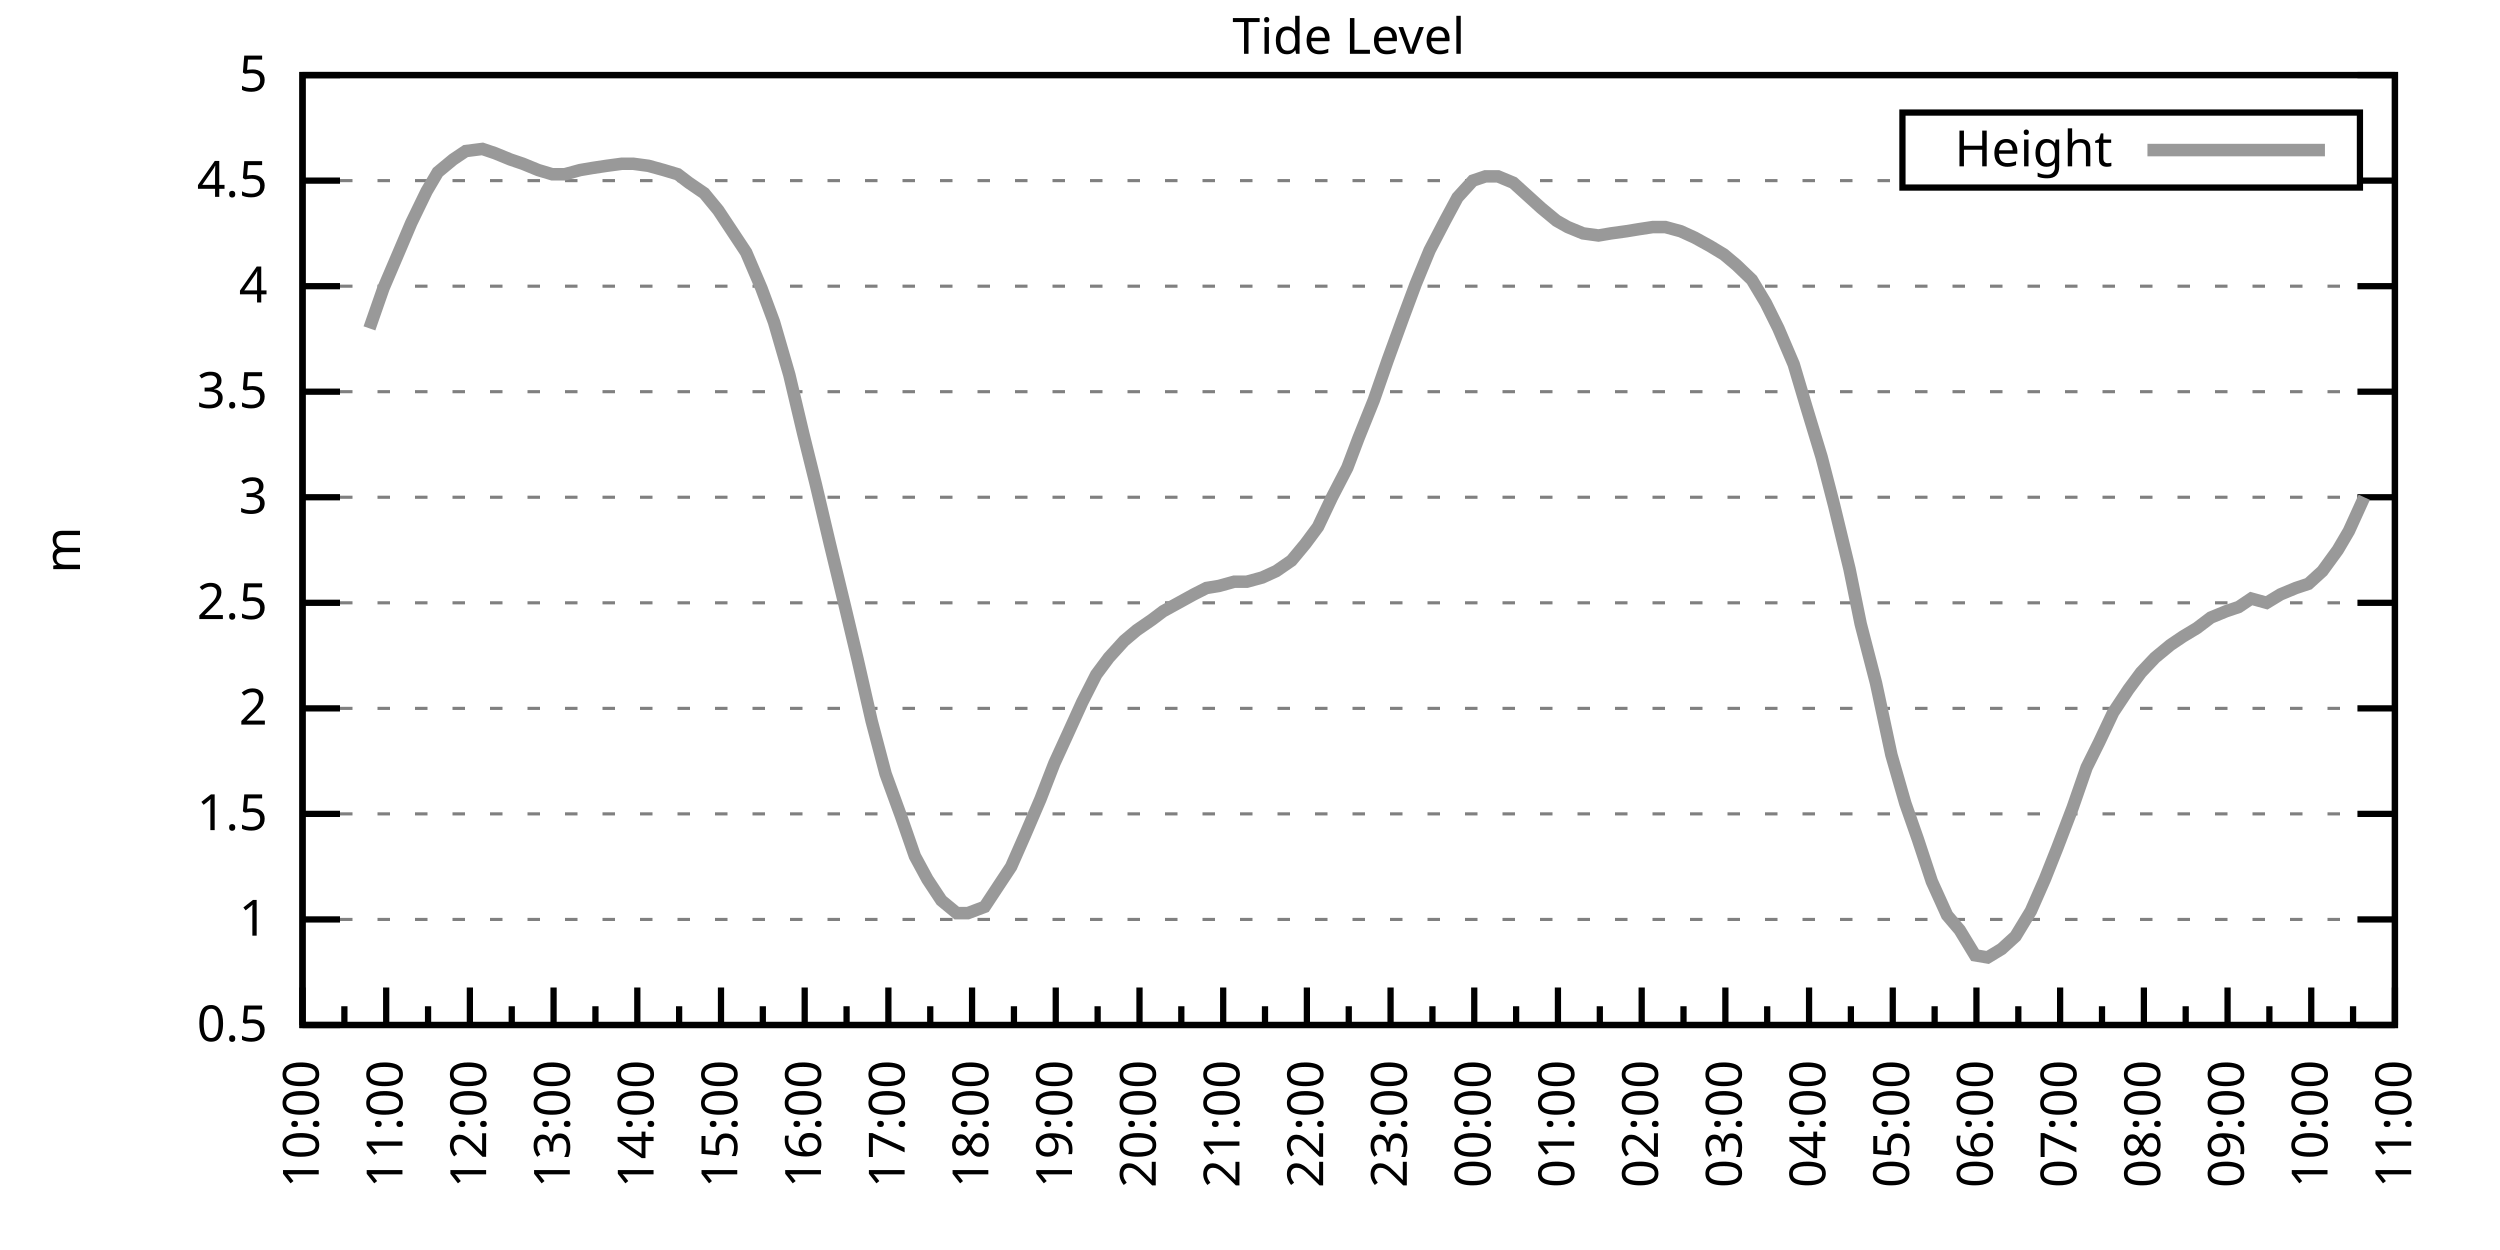
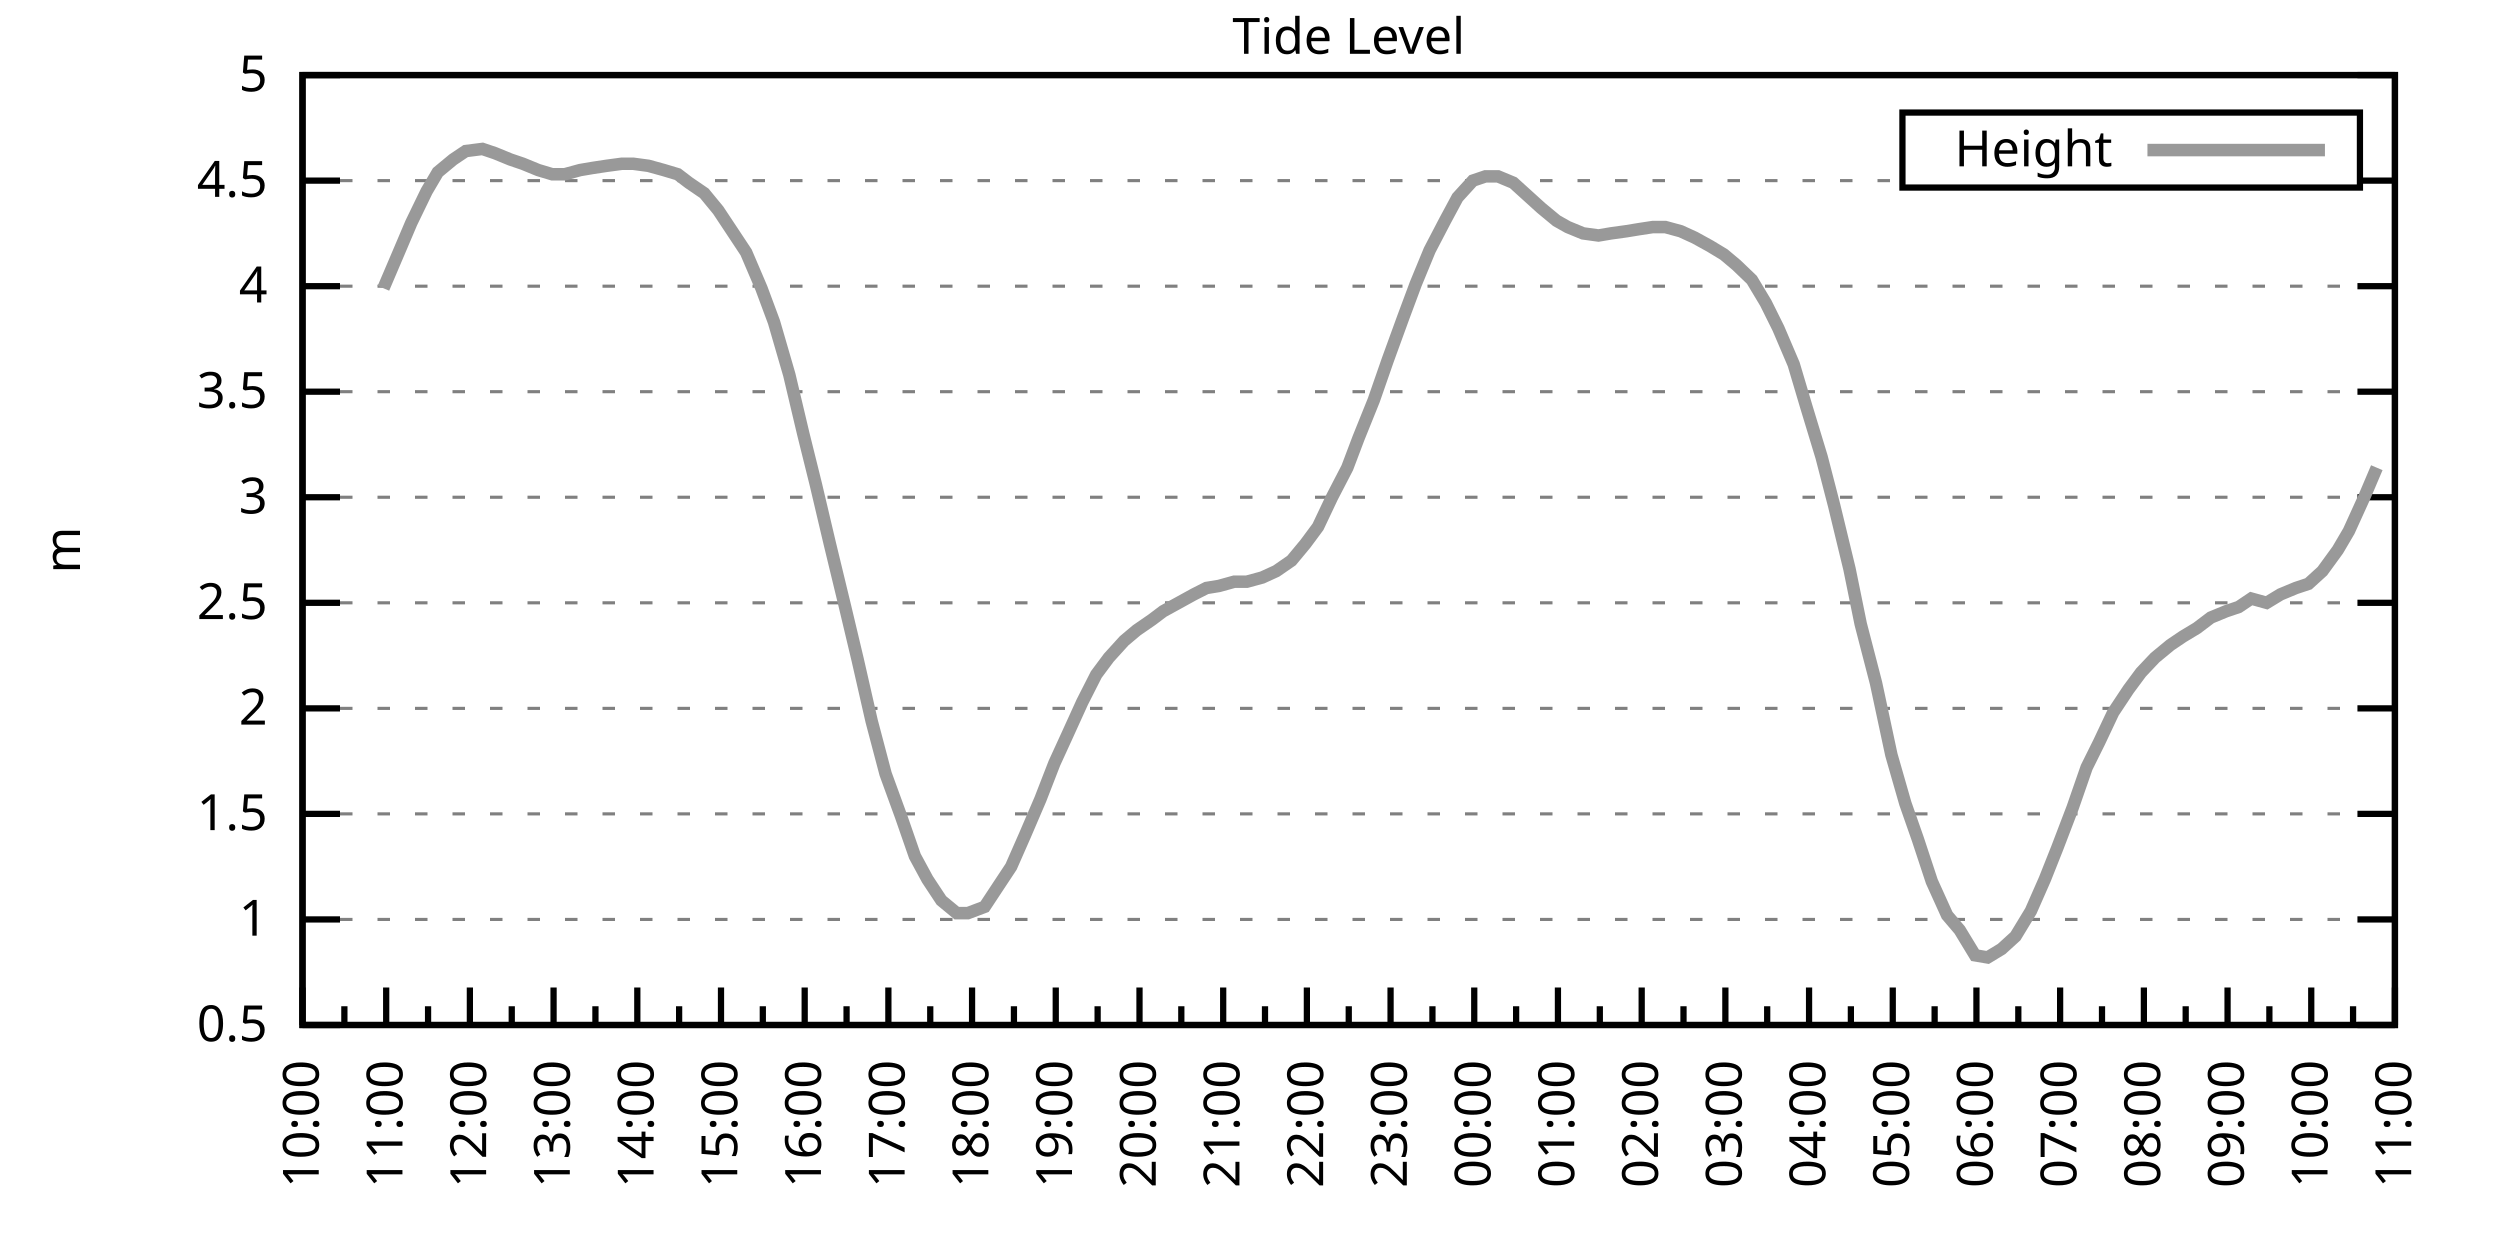
<svg xmlns="http://www.w3.org/2000/svg" xmlns:xlink="http://www.w3.org/1999/xlink" width="400" height="200" viewBox="0 0 400 200">
  <g id="gnuplot_canvas">
    <rect x="0" y="0" width="400" height="200" fill="none" />
    <defs>
      <circle id="gpDot" r="0.5" stroke-width="0.5" stroke="currentColor" />
      <path id="gpPt0" stroke-width="0.333" stroke="currentColor" d="M-1,0 h2 M0,-1 v2" />
      <path id="gpPt1" stroke-width="0.333" stroke="currentColor" d="M-1,-1 L1,1 M1,-1 L-1,1" />
      <path id="gpPt2" stroke-width="0.333" stroke="currentColor" d="M-1,0 L1,0 M0,-1 L0,1 M-1,-1 L1,1 M-1,1 L1,-1" />
      <rect id="gpPt3" stroke-width="0.333" stroke="currentColor" x="-1" y="-1" width="2" height="2" />
      <rect id="gpPt4" stroke-width="0.333" stroke="currentColor" fill="currentColor" x="-1" y="-1" width="2" height="2" />
      <circle id="gpPt5" stroke-width="0.333" stroke="currentColor" cx="0" cy="0" r="1" />
      <use xlink:href="#gpPt5" id="gpPt6" fill="currentColor" stroke="none" />
      <path id="gpPt7" stroke-width="0.333" stroke="currentColor" d="M0,-1.33 L-1.33,0.67 L1.33,0.67 z" />
      <use xlink:href="#gpPt7" id="gpPt8" fill="currentColor" stroke="none" />
      <use xlink:href="#gpPt7" id="gpPt9" stroke="currentColor" transform="rotate(180)" />
      <use xlink:href="#gpPt9" id="gpPt10" fill="currentColor" stroke="none" />
      <use xlink:href="#gpPt3" id="gpPt11" stroke="currentColor" transform="rotate(45)" />
      <use xlink:href="#gpPt11" id="gpPt12" fill="currentColor" stroke="none" />
      <path id="gpPt13" stroke-width="0.333" stroke="currentColor" d="M0,1.330 L1.265,0.411 L0.782,-1.067 L-0.782,-1.076 L-1.265,0.411 z" />
      <use xlink:href="#gpPt13" id="gpPt14" fill="currentColor" stroke="none" />
      <filter id="textbox" filterUnits="objectBoundingBox" x="0" y="0" height="1" width="1">
        <feFlood flood-color="white" flood-opacity="1" result="bgnd" />
        <feComposite in="SourceGraphic" in2="bgnd" operator="atop" />
      </filter>
      <filter id="greybox" filterUnits="objectBoundingBox" x="0" y="0" height="1" width="1">
        <feFlood flood-color="lightgrey" flood-opacity="1" result="grey" />
        <feComposite in="SourceGraphic" in2="grey" operator="atop" />
      </filter>
    </defs>
    <g fill="none" color="white" stroke="currentColor" stroke-width="1.00" stroke-linecap="butt" stroke-linejoin="miter">
</g>
    <g fill="none" color="black" stroke="currentColor" stroke-width="1.00" stroke-linecap="butt" stroke-linejoin="miter">
      <g stroke="none" shape-rendering="crispEdges">
        <polygon fill="rgb(255, 255, 255)" points="48.40,164.00 383.18,164.00 383.18,12.02 48.40,12.02 " />
      </g>
    </g>
    <g fill="none" color="black" stroke="currentColor" stroke-width="1.00" stroke-linecap="butt" stroke-linejoin="miter">
</g>
    <g fill="none" color="black" stroke="black" stroke-width="0.50" stroke-linecap="butt" stroke-linejoin="miter">
</g>
    <g fill="none" color="gray" stroke="currentColor" stroke-width="0.50" stroke-linecap="butt" stroke-linejoin="miter">
      <path stroke="gray" stroke-dasharray="2,4" class="gridline" d="M48.40,164.00 L383.19,164.00  " />
    </g>
    <g fill="none" color="gray" stroke="gray" stroke-width="1.00" stroke-linecap="butt" stroke-linejoin="miter">
</g>
    <g fill="none" color="black" stroke="currentColor" stroke-width="1.00" stroke-linecap="butt" stroke-linejoin="miter">
      <path stroke="black" d="M48.40,164.00 L54.40,164.00 M383.19,164.00 L377.19,164.00  " />
      <g transform="translate(42.80,166.60)" stroke="none" fill="black" font-family="Sans" font-size="8.00" text-anchor="end">
        <text>
          <tspan font-family="Sans"> 0.5</tspan>
        </text>
      </g>
    </g>
    <g fill="none" color="black" stroke="currentColor" stroke-width="1.00" stroke-linecap="butt" stroke-linejoin="miter">
</g>
    <g fill="none" color="black" stroke="black" stroke-width="0.50" stroke-linecap="butt" stroke-linejoin="miter">
</g>
    <g fill="none" color="gray" stroke="currentColor" stroke-width="0.50" stroke-linecap="butt" stroke-linejoin="miter">
      <path stroke="gray" stroke-dasharray="2,4" class="gridline" d="M48.40,147.11 L383.19,147.11  " />
    </g>
    <g fill="none" color="gray" stroke="gray" stroke-width="1.00" stroke-linecap="butt" stroke-linejoin="miter">
</g>
    <g fill="none" color="black" stroke="currentColor" stroke-width="1.00" stroke-linecap="butt" stroke-linejoin="miter">
      <path stroke="black" d="M48.40,147.11 L54.40,147.11 M383.19,147.11 L377.19,147.11  " />
      <g transform="translate(42.80,149.71)" stroke="none" fill="black" font-family="Sans" font-size="8.00" text-anchor="end">
        <text>
          <tspan font-family="Sans"> 1</tspan>
        </text>
      </g>
    </g>
    <g fill="none" color="black" stroke="currentColor" stroke-width="1.00" stroke-linecap="butt" stroke-linejoin="miter">
</g>
    <g fill="none" color="black" stroke="black" stroke-width="0.50" stroke-linecap="butt" stroke-linejoin="miter">
</g>
    <g fill="none" color="gray" stroke="currentColor" stroke-width="0.50" stroke-linecap="butt" stroke-linejoin="miter">
      <path stroke="gray" stroke-dasharray="2,4" class="gridline" d="M48.40,130.22 L383.19,130.22  " />
    </g>
    <g fill="none" color="gray" stroke="gray" stroke-width="1.00" stroke-linecap="butt" stroke-linejoin="miter">
</g>
    <g fill="none" color="black" stroke="currentColor" stroke-width="1.00" stroke-linecap="butt" stroke-linejoin="miter">
      <path stroke="black" d="M48.40,130.22 L54.40,130.22 M383.19,130.22 L377.19,130.22  " />
      <g transform="translate(42.80,132.82)" stroke="none" fill="black" font-family="Sans" font-size="8.00" text-anchor="end">
        <text>
          <tspan font-family="Sans"> 1.5</tspan>
        </text>
      </g>
    </g>
    <g fill="none" color="black" stroke="currentColor" stroke-width="1.00" stroke-linecap="butt" stroke-linejoin="miter">
</g>
    <g fill="none" color="black" stroke="black" stroke-width="0.50" stroke-linecap="butt" stroke-linejoin="miter">
</g>
    <g fill="none" color="gray" stroke="currentColor" stroke-width="0.50" stroke-linecap="butt" stroke-linejoin="miter">
      <path stroke="gray" stroke-dasharray="2,4" class="gridline" d="M48.40,113.34 L383.19,113.34  " />
    </g>
    <g fill="none" color="gray" stroke="gray" stroke-width="1.00" stroke-linecap="butt" stroke-linejoin="miter">
</g>
    <g fill="none" color="black" stroke="currentColor" stroke-width="1.00" stroke-linecap="butt" stroke-linejoin="miter">
      <path stroke="black" d="M48.40,113.34 L54.40,113.34 M383.19,113.34 L377.19,113.34  " />
      <g transform="translate(42.80,115.94)" stroke="none" fill="black" font-family="Sans" font-size="8.00" text-anchor="end">
        <text>
          <tspan font-family="Sans"> 2</tspan>
        </text>
      </g>
    </g>
    <g fill="none" color="black" stroke="currentColor" stroke-width="1.00" stroke-linecap="butt" stroke-linejoin="miter">
</g>
    <g fill="none" color="black" stroke="black" stroke-width="0.50" stroke-linecap="butt" stroke-linejoin="miter">
</g>
    <g fill="none" color="gray" stroke="currentColor" stroke-width="0.50" stroke-linecap="butt" stroke-linejoin="miter">
      <path stroke="gray" stroke-dasharray="2,4" class="gridline" d="M48.40,96.45 L383.19,96.45  " />
    </g>
    <g fill="none" color="gray" stroke="gray" stroke-width="1.00" stroke-linecap="butt" stroke-linejoin="miter">
</g>
    <g fill="none" color="black" stroke="currentColor" stroke-width="1.00" stroke-linecap="butt" stroke-linejoin="miter">
      <path stroke="black" d="M48.40,96.45 L54.40,96.45 M383.19,96.45 L377.19,96.45  " />
      <g transform="translate(42.80,99.05)" stroke="none" fill="black" font-family="Sans" font-size="8.00" text-anchor="end">
        <text>
          <tspan font-family="Sans"> 2.5</tspan>
        </text>
      </g>
    </g>
    <g fill="none" color="black" stroke="currentColor" stroke-width="1.00" stroke-linecap="butt" stroke-linejoin="miter">
</g>
    <g fill="none" color="black" stroke="black" stroke-width="0.50" stroke-linecap="butt" stroke-linejoin="miter">
</g>
    <g fill="none" color="gray" stroke="currentColor" stroke-width="0.50" stroke-linecap="butt" stroke-linejoin="miter">
      <path stroke="gray" stroke-dasharray="2,4" class="gridline" d="M48.40,79.56 L383.19,79.56  " />
    </g>
    <g fill="none" color="gray" stroke="gray" stroke-width="1.00" stroke-linecap="butt" stroke-linejoin="miter">
</g>
    <g fill="none" color="black" stroke="currentColor" stroke-width="1.00" stroke-linecap="butt" stroke-linejoin="miter">
      <path stroke="black" d="M48.40,79.56 L54.40,79.56 M383.19,79.56 L377.19,79.56  " />
      <g transform="translate(42.80,82.16)" stroke="none" fill="black" font-family="Sans" font-size="8.00" text-anchor="end">
        <text>
          <tspan font-family="Sans"> 3</tspan>
        </text>
      </g>
    </g>
    <g fill="none" color="black" stroke="currentColor" stroke-width="1.00" stroke-linecap="butt" stroke-linejoin="miter">
</g>
    <g fill="none" color="black" stroke="black" stroke-width="0.50" stroke-linecap="butt" stroke-linejoin="miter">
</g>
    <g fill="none" color="gray" stroke="currentColor" stroke-width="0.50" stroke-linecap="butt" stroke-linejoin="miter">
      <path stroke="gray" stroke-dasharray="2,4" class="gridline" d="M48.40,62.67 L383.19,62.67  " />
    </g>
    <g fill="none" color="gray" stroke="gray" stroke-width="1.00" stroke-linecap="butt" stroke-linejoin="miter">
</g>
    <g fill="none" color="black" stroke="currentColor" stroke-width="1.00" stroke-linecap="butt" stroke-linejoin="miter">
      <path stroke="black" d="M48.40,62.67 L54.40,62.67 M383.19,62.67 L377.19,62.67  " />
      <g transform="translate(42.80,65.27)" stroke="none" fill="black" font-family="Sans" font-size="8.00" text-anchor="end">
        <text>
          <tspan font-family="Sans"> 3.5</tspan>
        </text>
      </g>
    </g>
    <g fill="none" color="black" stroke="currentColor" stroke-width="1.00" stroke-linecap="butt" stroke-linejoin="miter">
</g>
    <g fill="none" color="black" stroke="black" stroke-width="0.50" stroke-linecap="butt" stroke-linejoin="miter">
</g>
    <g fill="none" color="gray" stroke="currentColor" stroke-width="0.50" stroke-linecap="butt" stroke-linejoin="miter">
      <path stroke="gray" stroke-dasharray="2,4" class="gridline" d="M48.40,45.79 L383.19,45.79  " />
    </g>
    <g fill="none" color="gray" stroke="gray" stroke-width="1.00" stroke-linecap="butt" stroke-linejoin="miter">
</g>
    <g fill="none" color="black" stroke="currentColor" stroke-width="1.00" stroke-linecap="butt" stroke-linejoin="miter">
      <path stroke="black" d="M48.40,45.79 L54.40,45.79 M383.19,45.79 L377.19,45.79  " />
      <g transform="translate(42.80,48.39)" stroke="none" fill="black" font-family="Sans" font-size="8.00" text-anchor="end">
        <text>
          <tspan font-family="Sans"> 4</tspan>
        </text>
      </g>
    </g>
    <g fill="none" color="black" stroke="currentColor" stroke-width="1.00" stroke-linecap="butt" stroke-linejoin="miter">
</g>
    <g fill="none" color="black" stroke="black" stroke-width="0.50" stroke-linecap="butt" stroke-linejoin="miter">
</g>
    <g fill="none" color="gray" stroke="currentColor" stroke-width="0.50" stroke-linecap="butt" stroke-linejoin="miter">
      <path stroke="gray" stroke-dasharray="2,4" class="gridline" d="M48.40,28.90 L304.39,28.90 M377.59,28.90 L383.19,28.90  " />
    </g>
    <g fill="none" color="gray" stroke="gray" stroke-width="1.00" stroke-linecap="butt" stroke-linejoin="miter">
</g>
    <g fill="none" color="black" stroke="currentColor" stroke-width="1.00" stroke-linecap="butt" stroke-linejoin="miter">
      <path stroke="black" d="M48.40,28.90 L54.40,28.90 M383.19,28.90 L377.19,28.90  " />
      <g transform="translate(42.80,31.50)" stroke="none" fill="black" font-family="Sans" font-size="8.00" text-anchor="end">
        <text>
          <tspan font-family="Sans"> 4.5</tspan>
        </text>
      </g>
    </g>
    <g fill="none" color="black" stroke="currentColor" stroke-width="1.00" stroke-linecap="butt" stroke-linejoin="miter">
</g>
    <g fill="none" color="black" stroke="black" stroke-width="0.50" stroke-linecap="butt" stroke-linejoin="miter">
</g>
    <g fill="none" color="gray" stroke="currentColor" stroke-width="0.50" stroke-linecap="butt" stroke-linejoin="miter">
      <path stroke="gray" stroke-dasharray="2,4" class="gridline" d="M48.40,12.01 L383.19,12.01  " />
    </g>
    <g fill="none" color="gray" stroke="gray" stroke-width="1.00" stroke-linecap="butt" stroke-linejoin="miter">
</g>
    <g fill="none" color="black" stroke="currentColor" stroke-width="1.00" stroke-linecap="butt" stroke-linejoin="miter">
      <path stroke="black" d="M48.40,12.01 L54.40,12.01 M383.19,12.01 L377.19,12.01  " />
      <g transform="translate(42.80,14.61)" stroke="none" fill="black" font-family="Sans" font-size="8.00" text-anchor="end">
        <text>
          <tspan font-family="Sans"> 5</tspan>
        </text>
      </g>
    </g>
    <g fill="none" color="black" stroke="currentColor" stroke-width="1.00" stroke-linecap="butt" stroke-linejoin="miter">
      <path stroke="black" d="M48.40,164.00 L48.40,158.00  " />
      <g transform="translate(51.00,169.60) rotate(270)" stroke="none" fill="black" font-family="Sans" font-size="8.00" text-anchor="end">
        <text>
          <tspan font-family="Sans">10:00</tspan>
        </text>
      </g>
    </g>
    <g fill="none" color="black" stroke="currentColor" stroke-width="1.00" stroke-linecap="butt" stroke-linejoin="miter">
      <path stroke="black" d="M55.10,164.00 L55.10,161.00 M61.79,164.00 L61.79,158.00  " />
      <g transform="translate(64.39,169.60) rotate(270)" stroke="none" fill="black" font-family="Sans" font-size="8.00" text-anchor="end">
        <text>
          <tspan font-family="Sans">11:00</tspan>
        </text>
      </g>
    </g>
    <g fill="none" color="black" stroke="currentColor" stroke-width="1.00" stroke-linecap="butt" stroke-linejoin="miter">
      <path stroke="black" d="M68.49,164.00 L68.49,161.00 M75.18,164.00 L75.18,158.00  " />
      <g transform="translate(77.78,169.60) rotate(270)" stroke="none" fill="black" font-family="Sans" font-size="8.00" text-anchor="end">
        <text>
          <tspan font-family="Sans">12:00</tspan>
        </text>
      </g>
    </g>
    <g fill="none" color="black" stroke="currentColor" stroke-width="1.00" stroke-linecap="butt" stroke-linejoin="miter">
      <path stroke="black" d="M81.88,164.00 L81.88,161.00 M88.57,164.00 L88.57,158.00  " />
      <g transform="translate(91.17,169.60) rotate(270)" stroke="none" fill="black" font-family="Sans" font-size="8.00" text-anchor="end">
        <text>
          <tspan font-family="Sans">13:00</tspan>
        </text>
      </g>
    </g>
    <g fill="none" color="black" stroke="currentColor" stroke-width="1.00" stroke-linecap="butt" stroke-linejoin="miter">
      <path stroke="black" d="M95.27,164.00 L95.27,161.00 M101.97,164.00 L101.97,158.00  " />
      <g transform="translate(104.57,169.60) rotate(270)" stroke="none" fill="black" font-family="Sans" font-size="8.00" text-anchor="end">
        <text>
          <tspan font-family="Sans">14:00</tspan>
        </text>
      </g>
    </g>
    <g fill="none" color="black" stroke="currentColor" stroke-width="1.00" stroke-linecap="butt" stroke-linejoin="miter">
      <path stroke="black" d="M108.66,164.00 L108.66,161.00 M115.36,164.00 L115.36,158.00  " />
      <g transform="translate(117.96,169.60) rotate(270)" stroke="none" fill="black" font-family="Sans" font-size="8.00" text-anchor="end">
        <text>
          <tspan font-family="Sans">15:00</tspan>
        </text>
      </g>
    </g>
    <g fill="none" color="black" stroke="currentColor" stroke-width="1.00" stroke-linecap="butt" stroke-linejoin="miter">
      <path stroke="black" d="M122.05,164.00 L122.05,161.00 M128.75,164.00 L128.75,158.00  " />
      <g transform="translate(131.35,169.60) rotate(270)" stroke="none" fill="black" font-family="Sans" font-size="8.00" text-anchor="end">
        <text>
          <tspan font-family="Sans">16:00</tspan>
        </text>
      </g>
    </g>
    <g fill="none" color="black" stroke="currentColor" stroke-width="1.00" stroke-linecap="butt" stroke-linejoin="miter">
      <path stroke="black" d="M135.45,164.00 L135.45,161.00 M142.14,164.00 L142.14,158.00  " />
      <g transform="translate(144.74,169.60) rotate(270)" stroke="none" fill="black" font-family="Sans" font-size="8.00" text-anchor="end">
        <text>
          <tspan font-family="Sans">17:00</tspan>
        </text>
      </g>
    </g>
    <g fill="none" color="black" stroke="currentColor" stroke-width="1.00" stroke-linecap="butt" stroke-linejoin="miter">
      <path stroke="black" d="M148.84,164.00 L148.84,161.00 M155.53,164.00 L155.53,158.00  " />
      <g transform="translate(158.13,169.60) rotate(270)" stroke="none" fill="black" font-family="Sans" font-size="8.00" text-anchor="end">
        <text>
          <tspan font-family="Sans">18:00</tspan>
        </text>
      </g>
    </g>
    <g fill="none" color="black" stroke="currentColor" stroke-width="1.00" stroke-linecap="butt" stroke-linejoin="miter">
      <path stroke="black" d="M162.23,164.00 L162.23,161.00 M168.92,164.00 L168.92,158.00  " />
      <g transform="translate(171.52,169.60) rotate(270)" stroke="none" fill="black" font-family="Sans" font-size="8.00" text-anchor="end">
        <text>
          <tspan font-family="Sans">19:00</tspan>
        </text>
      </g>
    </g>
    <g fill="none" color="black" stroke="currentColor" stroke-width="1.00" stroke-linecap="butt" stroke-linejoin="miter">
      <path stroke="black" d="M175.62,164.00 L175.62,161.00 M182.32,164.00 L182.32,158.00  " />
      <g transform="translate(184.92,169.60) rotate(270)" stroke="none" fill="black" font-family="Sans" font-size="8.00" text-anchor="end">
        <text>
          <tspan font-family="Sans">20:00</tspan>
        </text>
      </g>
    </g>
    <g fill="none" color="black" stroke="currentColor" stroke-width="1.00" stroke-linecap="butt" stroke-linejoin="miter">
      <path stroke="black" d="M189.01,164.00 L189.01,161.00 M195.71,164.00 L195.71,158.00  " />
      <g transform="translate(198.31,169.60) rotate(270)" stroke="none" fill="black" font-family="Sans" font-size="8.00" text-anchor="end">
        <text>
          <tspan font-family="Sans">21:00</tspan>
        </text>
      </g>
    </g>
    <g fill="none" color="black" stroke="currentColor" stroke-width="1.00" stroke-linecap="butt" stroke-linejoin="miter">
      <path stroke="black" d="M202.40,164.00 L202.40,161.00 M209.10,164.00 L209.10,158.00  " />
      <g transform="translate(211.70,169.60) rotate(270)" stroke="none" fill="black" font-family="Sans" font-size="8.00" text-anchor="end">
        <text>
          <tspan font-family="Sans">22:00</tspan>
        </text>
      </g>
    </g>
    <g fill="none" color="black" stroke="currentColor" stroke-width="1.00" stroke-linecap="butt" stroke-linejoin="miter">
      <path stroke="black" d="M215.80,164.00 L215.80,161.00 M222.49,164.00 L222.49,158.00  " />
      <g transform="translate(225.09,169.60) rotate(270)" stroke="none" fill="black" font-family="Sans" font-size="8.00" text-anchor="end">
        <text>
          <tspan font-family="Sans">23:00</tspan>
        </text>
      </g>
    </g>
    <g fill="none" color="black" stroke="currentColor" stroke-width="1.00" stroke-linecap="butt" stroke-linejoin="miter">
      <path stroke="black" d="M229.19,164.00 L229.19,161.00 M235.88,164.00 L235.88,158.00  " />
      <g transform="translate(238.48,169.60) rotate(270)" stroke="none" fill="black" font-family="Sans" font-size="8.00" text-anchor="end">
        <text>
          <tspan font-family="Sans">00:00</tspan>
        </text>
      </g>
    </g>
    <g fill="none" color="black" stroke="currentColor" stroke-width="1.00" stroke-linecap="butt" stroke-linejoin="miter">
      <path stroke="black" d="M242.58,164.00 L242.58,161.00 M249.27,164.00 L249.27,158.00  " />
      <g transform="translate(251.87,169.60) rotate(270)" stroke="none" fill="black" font-family="Sans" font-size="8.00" text-anchor="end">
        <text>
          <tspan font-family="Sans">01:00</tspan>
        </text>
      </g>
    </g>
    <g fill="none" color="black" stroke="currentColor" stroke-width="1.00" stroke-linecap="butt" stroke-linejoin="miter">
      <path stroke="black" d="M255.97,164.00 L255.97,161.00 M262.67,164.00 L262.67,158.00  " />
      <g transform="translate(265.27,169.60) rotate(270)" stroke="none" fill="black" font-family="Sans" font-size="8.00" text-anchor="end">
        <text>
          <tspan font-family="Sans">02:00</tspan>
        </text>
      </g>
    </g>
    <g fill="none" color="black" stroke="currentColor" stroke-width="1.00" stroke-linecap="butt" stroke-linejoin="miter">
      <path stroke="black" d="M269.36,164.00 L269.36,161.00 M276.06,164.00 L276.06,158.00  " />
      <g transform="translate(278.66,169.60) rotate(270)" stroke="none" fill="black" font-family="Sans" font-size="8.00" text-anchor="end">
        <text>
          <tspan font-family="Sans">03:00</tspan>
        </text>
      </g>
    </g>
    <g fill="none" color="black" stroke="currentColor" stroke-width="1.00" stroke-linecap="butt" stroke-linejoin="miter">
      <path stroke="black" d="M282.75,164.00 L282.75,161.00 M289.45,164.00 L289.45,158.00  " />
      <g transform="translate(292.05,169.60) rotate(270)" stroke="none" fill="black" font-family="Sans" font-size="8.00" text-anchor="end">
        <text>
          <tspan font-family="Sans">04:00</tspan>
        </text>
      </g>
    </g>
    <g fill="none" color="black" stroke="currentColor" stroke-width="1.00" stroke-linecap="butt" stroke-linejoin="miter">
      <path stroke="black" d="M296.14,164.00 L296.14,161.00 M302.84,164.00 L302.84,158.00  " />
      <g transform="translate(305.44,169.60) rotate(270)" stroke="none" fill="black" font-family="Sans" font-size="8.00" text-anchor="end">
        <text>
          <tspan font-family="Sans">05:00</tspan>
        </text>
      </g>
    </g>
    <g fill="none" color="black" stroke="currentColor" stroke-width="1.00" stroke-linecap="butt" stroke-linejoin="miter">
      <path stroke="black" d="M309.54,164.00 L309.54,161.00 M316.23,164.00 L316.23,158.00  " />
      <g transform="translate(318.83,169.60) rotate(270)" stroke="none" fill="black" font-family="Sans" font-size="8.00" text-anchor="end">
        <text>
          <tspan font-family="Sans">06:00</tspan>
        </text>
      </g>
    </g>
    <g fill="none" color="black" stroke="currentColor" stroke-width="1.00" stroke-linecap="butt" stroke-linejoin="miter">
      <path stroke="black" d="M322.93,164.00 L322.93,161.00 M329.62,164.00 L329.62,158.00  " />
      <g transform="translate(332.22,169.60) rotate(270)" stroke="none" fill="black" font-family="Sans" font-size="8.00" text-anchor="end">
        <text>
          <tspan font-family="Sans">07:00</tspan>
        </text>
      </g>
    </g>
    <g fill="none" color="black" stroke="currentColor" stroke-width="1.00" stroke-linecap="butt" stroke-linejoin="miter">
      <path stroke="black" d="M336.32,164.00 L336.32,161.00 M343.02,164.00 L343.02,158.00  " />
      <g transform="translate(345.62,169.60) rotate(270)" stroke="none" fill="black" font-family="Sans" font-size="8.00" text-anchor="end">
        <text>
          <tspan font-family="Sans">08:00</tspan>
        </text>
      </g>
    </g>
    <g fill="none" color="black" stroke="currentColor" stroke-width="1.00" stroke-linecap="butt" stroke-linejoin="miter">
      <path stroke="black" d="M349.71,164.00 L349.71,161.00 M356.41,164.00 L356.41,158.00  " />
      <g transform="translate(359.01,169.60) rotate(270)" stroke="none" fill="black" font-family="Sans" font-size="8.00" text-anchor="end">
        <text>
          <tspan font-family="Sans">09:00</tspan>
        </text>
      </g>
    </g>
    <g fill="none" color="black" stroke="currentColor" stroke-width="1.00" stroke-linecap="butt" stroke-linejoin="miter">
      <path stroke="black" d="M363.10,164.00 L363.10,161.00 M369.80,164.00 L369.80,158.00  " />
      <g transform="translate(372.40,169.60) rotate(270)" stroke="none" fill="black" font-family="Sans" font-size="8.00" text-anchor="end">
        <text>
          <tspan font-family="Sans">10:00</tspan>
        </text>
      </g>
    </g>
    <g fill="none" color="black" stroke="currentColor" stroke-width="1.00" stroke-linecap="butt" stroke-linejoin="miter">
      <path stroke="black" d="M376.49,164.00 L376.49,161.00 M383.19,164.00 L383.19,158.00  " />
      <g transform="translate(385.79,169.60) rotate(270)" stroke="none" fill="black" font-family="Sans" font-size="8.00" text-anchor="end">
        <text>
          <tspan font-family="Sans">11:00</tspan>
        </text>
      </g>
    </g>
    <g fill="none" color="black" stroke="currentColor" stroke-width="1.00" stroke-linecap="butt" stroke-linejoin="miter">
</g>
    <g fill="none" color="black" stroke="currentColor" stroke-width="1.00" stroke-linecap="butt" stroke-linejoin="miter">
      <path stroke="black" d="M48.40,12.01 L48.40,164.00 L383.19,164.00 L383.19,12.01 L48.40,12.01 Z  " />
    </g>
    <g fill="none" color="black" stroke="currentColor" stroke-width="1.00" stroke-linecap="butt" stroke-linejoin="miter">
      <g transform="translate(12.80,88.01) rotate(270)" stroke="none" fill="black" font-family="Sans" font-size="8.00" text-anchor="middle">
        <text>
          <tspan font-family="Sans">m</tspan>
        </text>
      </g>
    </g>
    <g fill="none" color="black" stroke="currentColor" stroke-width="1.00" stroke-linecap="butt" stroke-linejoin="miter">
</g>
    <g fill="none" color="black" stroke="currentColor" stroke-width="1.00" stroke-linecap="butt" stroke-linejoin="miter">
      <path stroke="black" d="M304.39,30.01 L304.39,18.01 L377.59,18.01 L377.59,30.01 L304.39,30.01 Z  " />
    </g>
    <g id="Tide_level_plot_1">
      <g fill="none" color="white" stroke="black" stroke-width="2.00" stroke-linecap="butt" stroke-linejoin="miter">
</g>
      <g fill="none" color="black" stroke="currentColor" stroke-width="2.00" stroke-linecap="butt" stroke-linejoin="miter">
        <g transform="translate(337.99,26.61)" stroke="none" fill="black" font-family="Sans" font-size="8.00" text-anchor="end">
          <text>
            <tspan font-family="Sans">Height</tspan>
          </text>
        </g>
      </g>
      <g fill="none" color="black" stroke="currentColor" stroke-width="2.00" stroke-linecap="butt" stroke-linejoin="miter">
-         <path stroke="rgb(153, 153, 153)" d="M343.59,24.01 L371.99,24.01 M59.11,52.54 L61.35,46.12 L63.80,40.38 L65.81,35.65 L68.26,30.59 L70.05,27.55   L72.50,25.52 L74.51,24.17 L77.19,23.83 L79.20,24.51 L81.66,25.52 L83.66,26.20 L86.12,27.21 L88.35,27.88   L90.36,27.88 L92.82,27.21 L94.82,26.87 L97.06,26.53 L99.51,26.20 L101.30,26.20 L103.75,26.53 L106.21,27.21   L108.44,27.88 L110.22,29.24 L112.68,30.92 L114.91,33.63 L117.37,37.34 L119.38,40.38 L121.83,46.12 L123.84,51.53   L126.29,59.97 L128.53,69.43 L130.54,77.53 L132.77,86.99 L135.22,97.12 L137.23,105.57 L139.46,115.36 L141.69,123.81   L144.15,130.56 L146.38,136.98 L148.39,140.69 L150.62,144.07 L153.08,146.10 L154.86,146.10 L157.54,145.09 L159.77,141.71   L161.78,138.67 L164.01,133.60 L166.47,127.86 L168.70,122.12 L170.71,117.73 L173.17,112.32 L175.40,107.93 L177.41,105.23   L179.86,102.53 L181.87,100.84 L184.32,99.15 L186.11,97.80 L188.57,96.45 L191.02,95.10 L193.03,94.08 L195.04,93.75   L197.49,93.07 L199.50,93.07 L201.96,92.40 L204.19,91.38 L206.64,89.69 L208.88,86.99 L210.88,84.29 L213.12,79.56   L215.57,74.83 L217.36,70.10 L219.81,64.02 L222.04,57.61 L224.50,50.85 L226.51,45.45 L228.74,40.04 L231.20,35.32   L233.20,31.60 L235.66,28.90 L237.67,28.22 L239.68,28.22 L242.13,29.24 L244.36,31.26 L246.60,33.29 L249.05,35.32   L250.84,36.33 L253.29,37.34 L255.75,37.68 L257.76,37.34 L260.21,37.00 L262.22,36.67 L264.45,36.33 L266.46,36.33   L268.92,37.00 L271.15,38.02 L273.60,39.37 L275.83,40.72 L277.84,42.41 L280.30,44.77 L282.53,48.49 L284.54,52.54   L286.99,58.28 L289.00,65.04 L291.46,73.14 L293.47,80.91 L295.92,91.04 L297.71,99.83 L300.16,109.28 L302.62,120.77   L304.85,128.54 L306.86,134.28 L309.09,141.03 L311.54,146.44 L313.55,148.80 L316.01,152.85 L318.02,153.19 L320.25,151.84   L322.48,149.81 L324.94,145.76 L327.17,140.69 L329.18,135.63 L331.63,129.21 L333.86,122.79 L335.87,118.74 L338.10,114.01   L340.56,110.30 L342.57,107.59 L344.80,105.23 L347.26,103.20 L349.26,101.85 L351.50,100.50 L353.73,98.81 L356.18,97.80   L358.19,97.12 L360.20,95.77 L362.66,96.45 L364.89,95.10 L367.34,94.08 L369.35,93.41 L371.58,91.38 L374.04,88.00   L375.82,84.97 L378.28,79.56  " />
+         <path stroke="rgb(153, 153, 153)" d="M343.59,24.01 L371.99,24.01 M61.35,46.12 L63.80,40.38 L65.81,35.65 L68.26,30.59 L70.05,27.55 L72.50,25.52   L74.51,24.17 L77.19,23.83 L79.20,24.51 L81.66,25.52 L83.66,26.20 L86.12,27.21 L88.35,27.88 L90.36,27.88   L92.82,27.21 L94.82,26.87 L97.06,26.53 L99.51,26.20 L101.30,26.20 L103.75,26.53 L106.21,27.21 L108.44,27.88   L110.22,29.24 L112.68,30.92 L114.91,33.63 L117.37,37.34 L119.38,40.38 L121.83,46.12 L123.84,51.53 L126.29,59.97   L128.53,69.43 L130.54,77.53 L132.77,86.99 L135.22,97.12 L137.23,105.57 L139.46,115.36 L141.69,123.81 L144.15,130.56   L146.38,136.98 L148.39,140.69 L150.62,144.07 L153.08,146.10 L154.86,146.10 L157.54,145.09 L159.77,141.71 L161.78,138.67   L164.01,133.60 L166.47,127.86 L168.70,122.12 L170.71,117.73 L173.17,112.32 L175.40,107.93 L177.41,105.23 L179.86,102.53   L181.87,100.84 L184.32,99.15 L186.11,97.80 L188.57,96.45 L191.02,95.10 L193.03,94.08 L195.04,93.75 L197.49,93.07   L199.50,93.07 L201.96,92.40 L204.19,91.38 L206.64,89.69 L208.88,86.99 L210.88,84.29 L213.12,79.56 L215.57,74.83   L217.36,70.10 L219.81,64.02 L222.04,57.61 L224.50,50.85 L226.51,45.45 L228.74,40.04 L231.20,35.32 L233.20,31.60   L235.66,28.90 L237.67,28.22 L239.68,28.22 L242.13,29.24 L244.36,31.26 L246.60,33.29 L249.05,35.32 L250.84,36.33   L253.29,37.34 L255.75,37.68 L257.76,37.34 L260.21,37.00 L262.22,36.67 L264.45,36.33 L266.46,36.33 L268.92,37.00   L271.15,38.02 L273.60,39.37 L275.83,40.72 L277.84,42.41 L280.30,44.77 L282.53,48.49 L284.54,52.54 L286.99,58.28   L289.00,65.04 L291.46,73.14 L293.47,80.91 L295.92,91.04 L297.71,99.83 L300.16,109.28 L302.62,120.77 L304.85,128.54   L306.86,134.28 L309.09,141.03 L311.54,146.44 L313.55,148.80 L316.01,152.85 L318.02,153.19 L320.25,151.84 L322.48,149.81   L324.94,145.76 L327.17,140.69 L329.18,135.63 L331.63,129.21 L333.86,122.79 L335.87,118.74 L338.10,114.01 L340.56,110.30   L342.57,107.59 L344.80,105.23 L347.26,103.20 L349.26,101.85 L351.50,100.50 L353.73,98.81 L356.18,97.80 L358.19,97.12   L360.20,95.77 L362.66,96.45 L364.89,95.10 L367.34,94.08 L369.35,93.41 L371.58,91.38 L374.04,88.00 L375.82,84.97   L378.28,79.56 L380.29,74.83  " />
      </g>
    </g>
    <g fill="none" color="black" stroke="currentColor" stroke-width="2.00" stroke-linecap="butt" stroke-linejoin="miter">
</g>
    <g fill="none" color="black" stroke="black" stroke-width="1.00" stroke-linecap="butt" stroke-linejoin="miter">
</g>
    <g fill="none" color="black" stroke="currentColor" stroke-width="1.00" stroke-linecap="butt" stroke-linejoin="miter">
      <path stroke="black" d="M48.40,12.01 L48.40,164.00 L383.19,164.00 L383.19,12.01 L48.40,12.01 Z  " />
    </g>
    <g fill="none" color="black" stroke="currentColor" stroke-width="1.00" stroke-linecap="butt" stroke-linejoin="miter">
      <g transform="translate(215.79,8.61)" stroke="none" fill="black" font-family="Sans" font-size="8.00" text-anchor="middle">
        <text>
          <tspan font-family="Sans">Tide Level</tspan>
        </text>
      </g>
    </g>
    <g fill="none" color="black" stroke="currentColor" stroke-width="1.00" stroke-linecap="butt" stroke-linejoin="miter">
</g>
  </g>
</svg>
